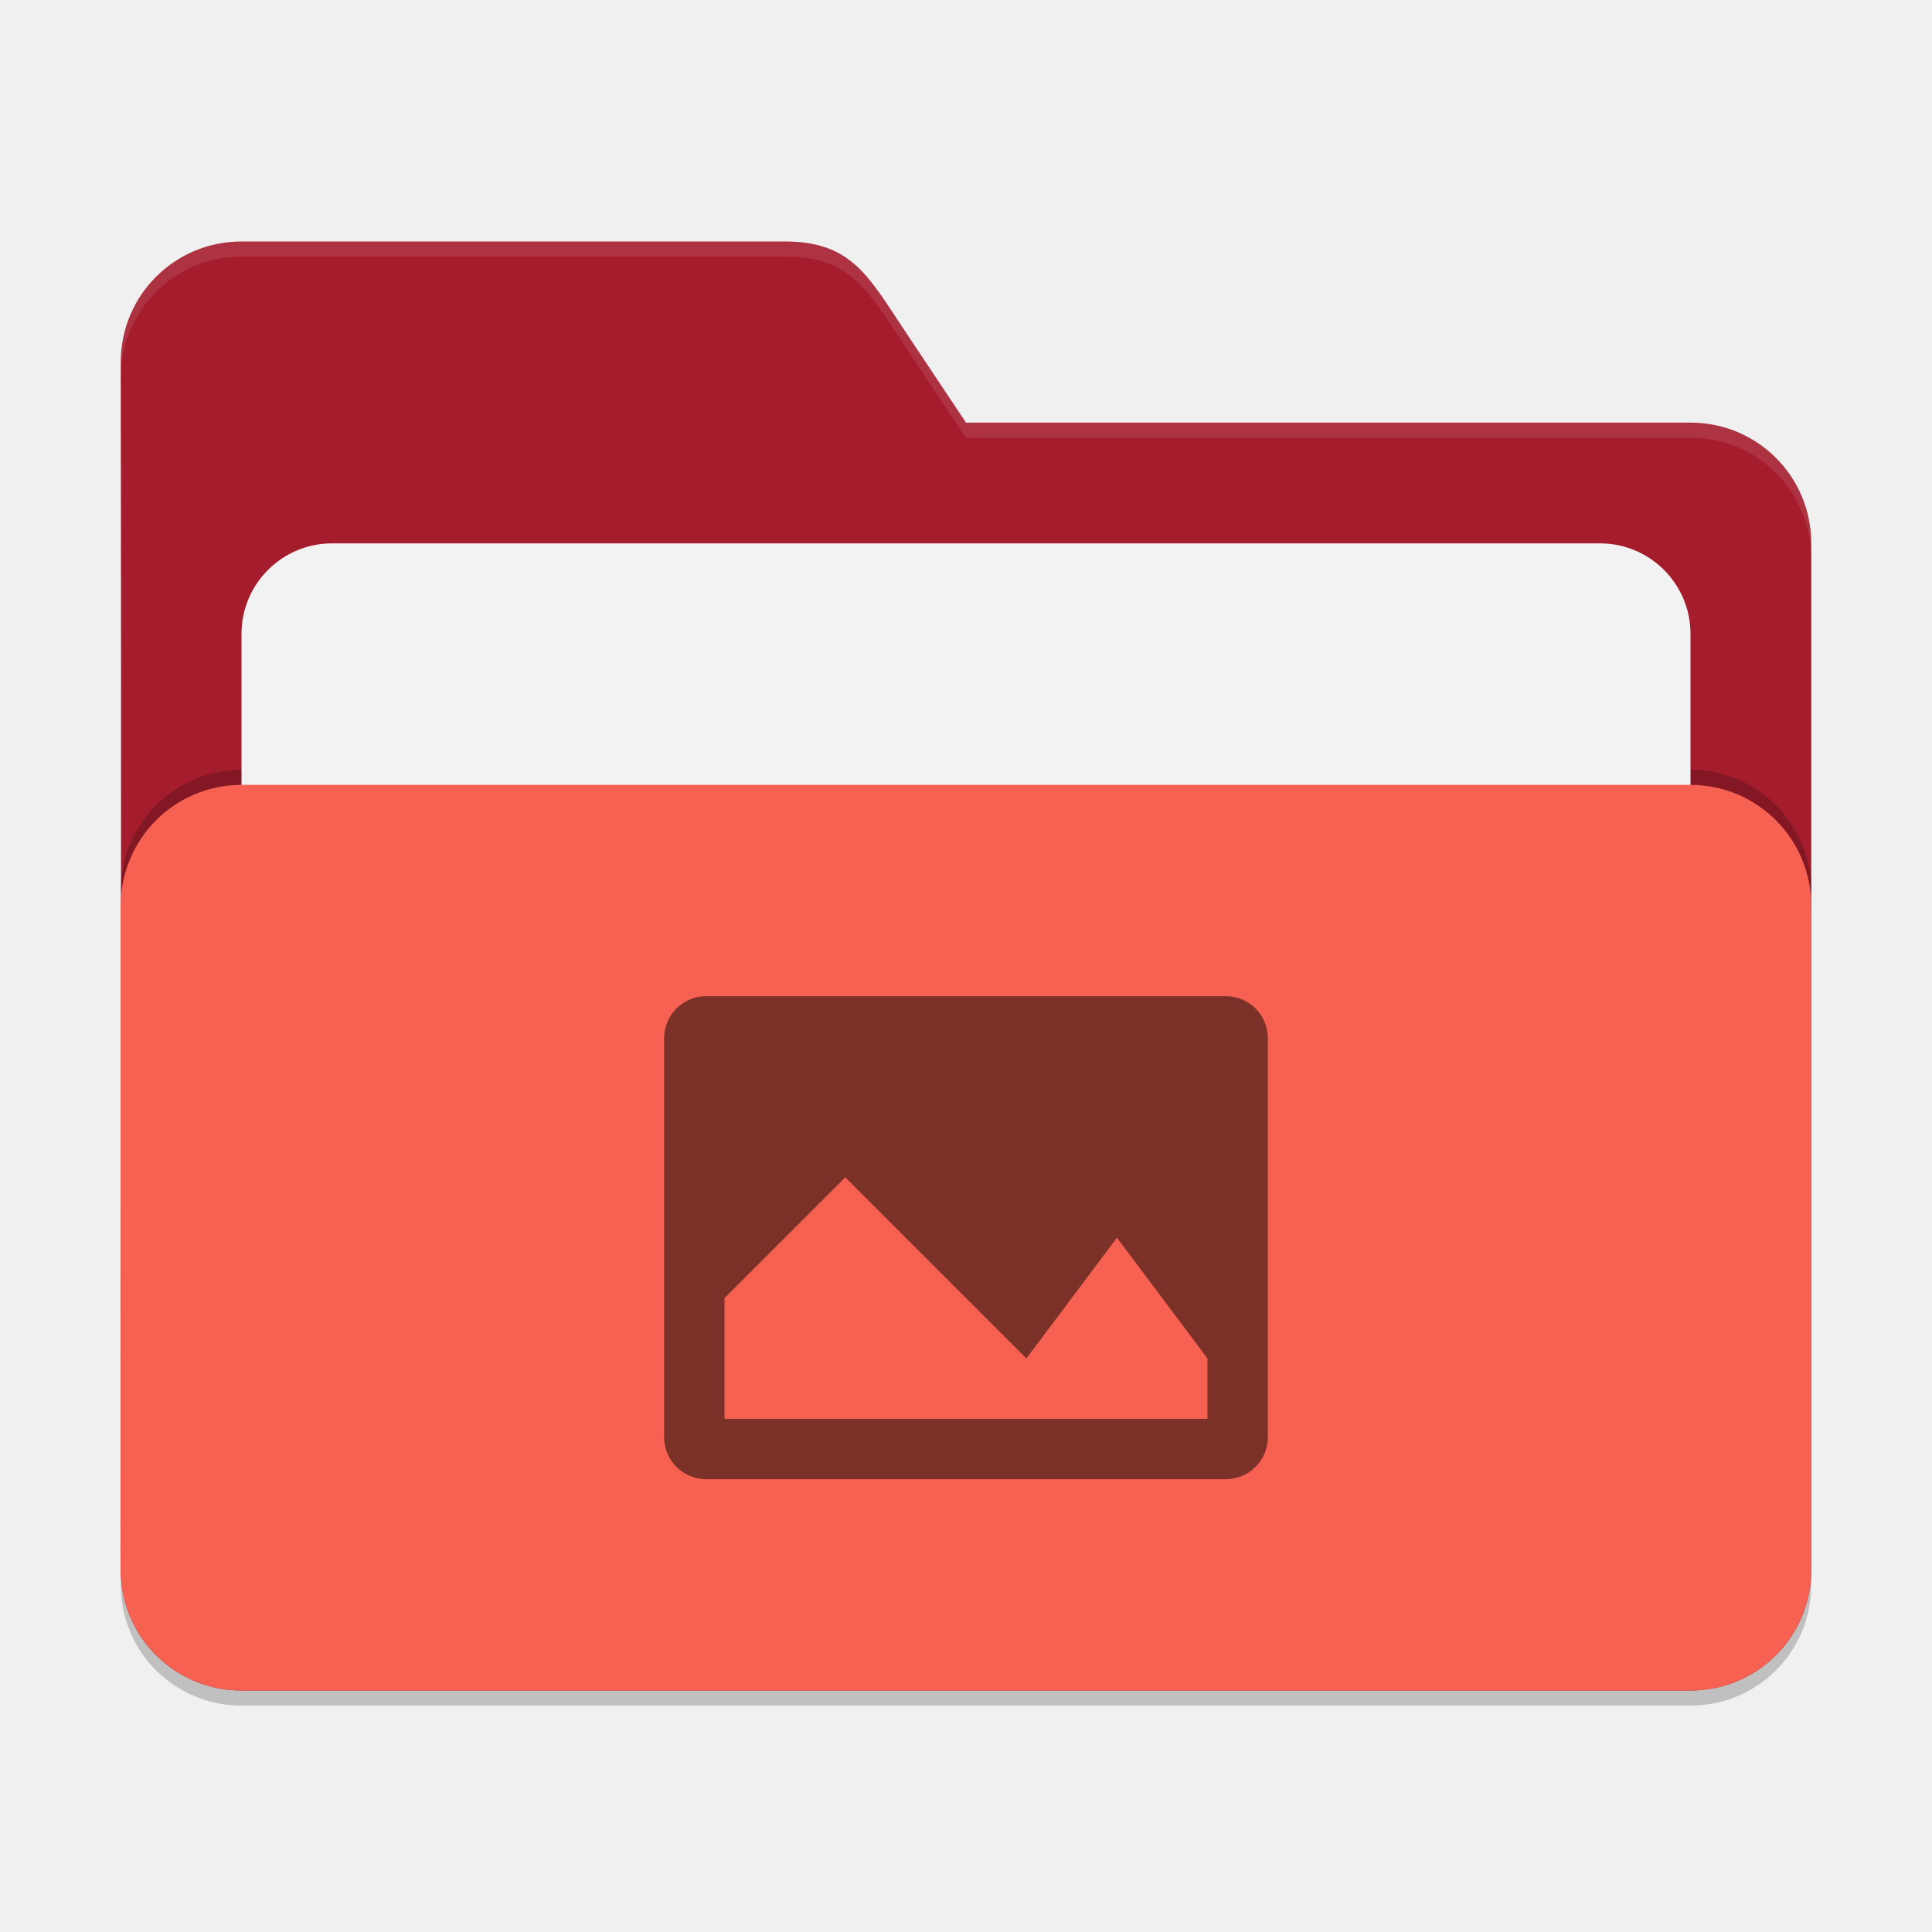
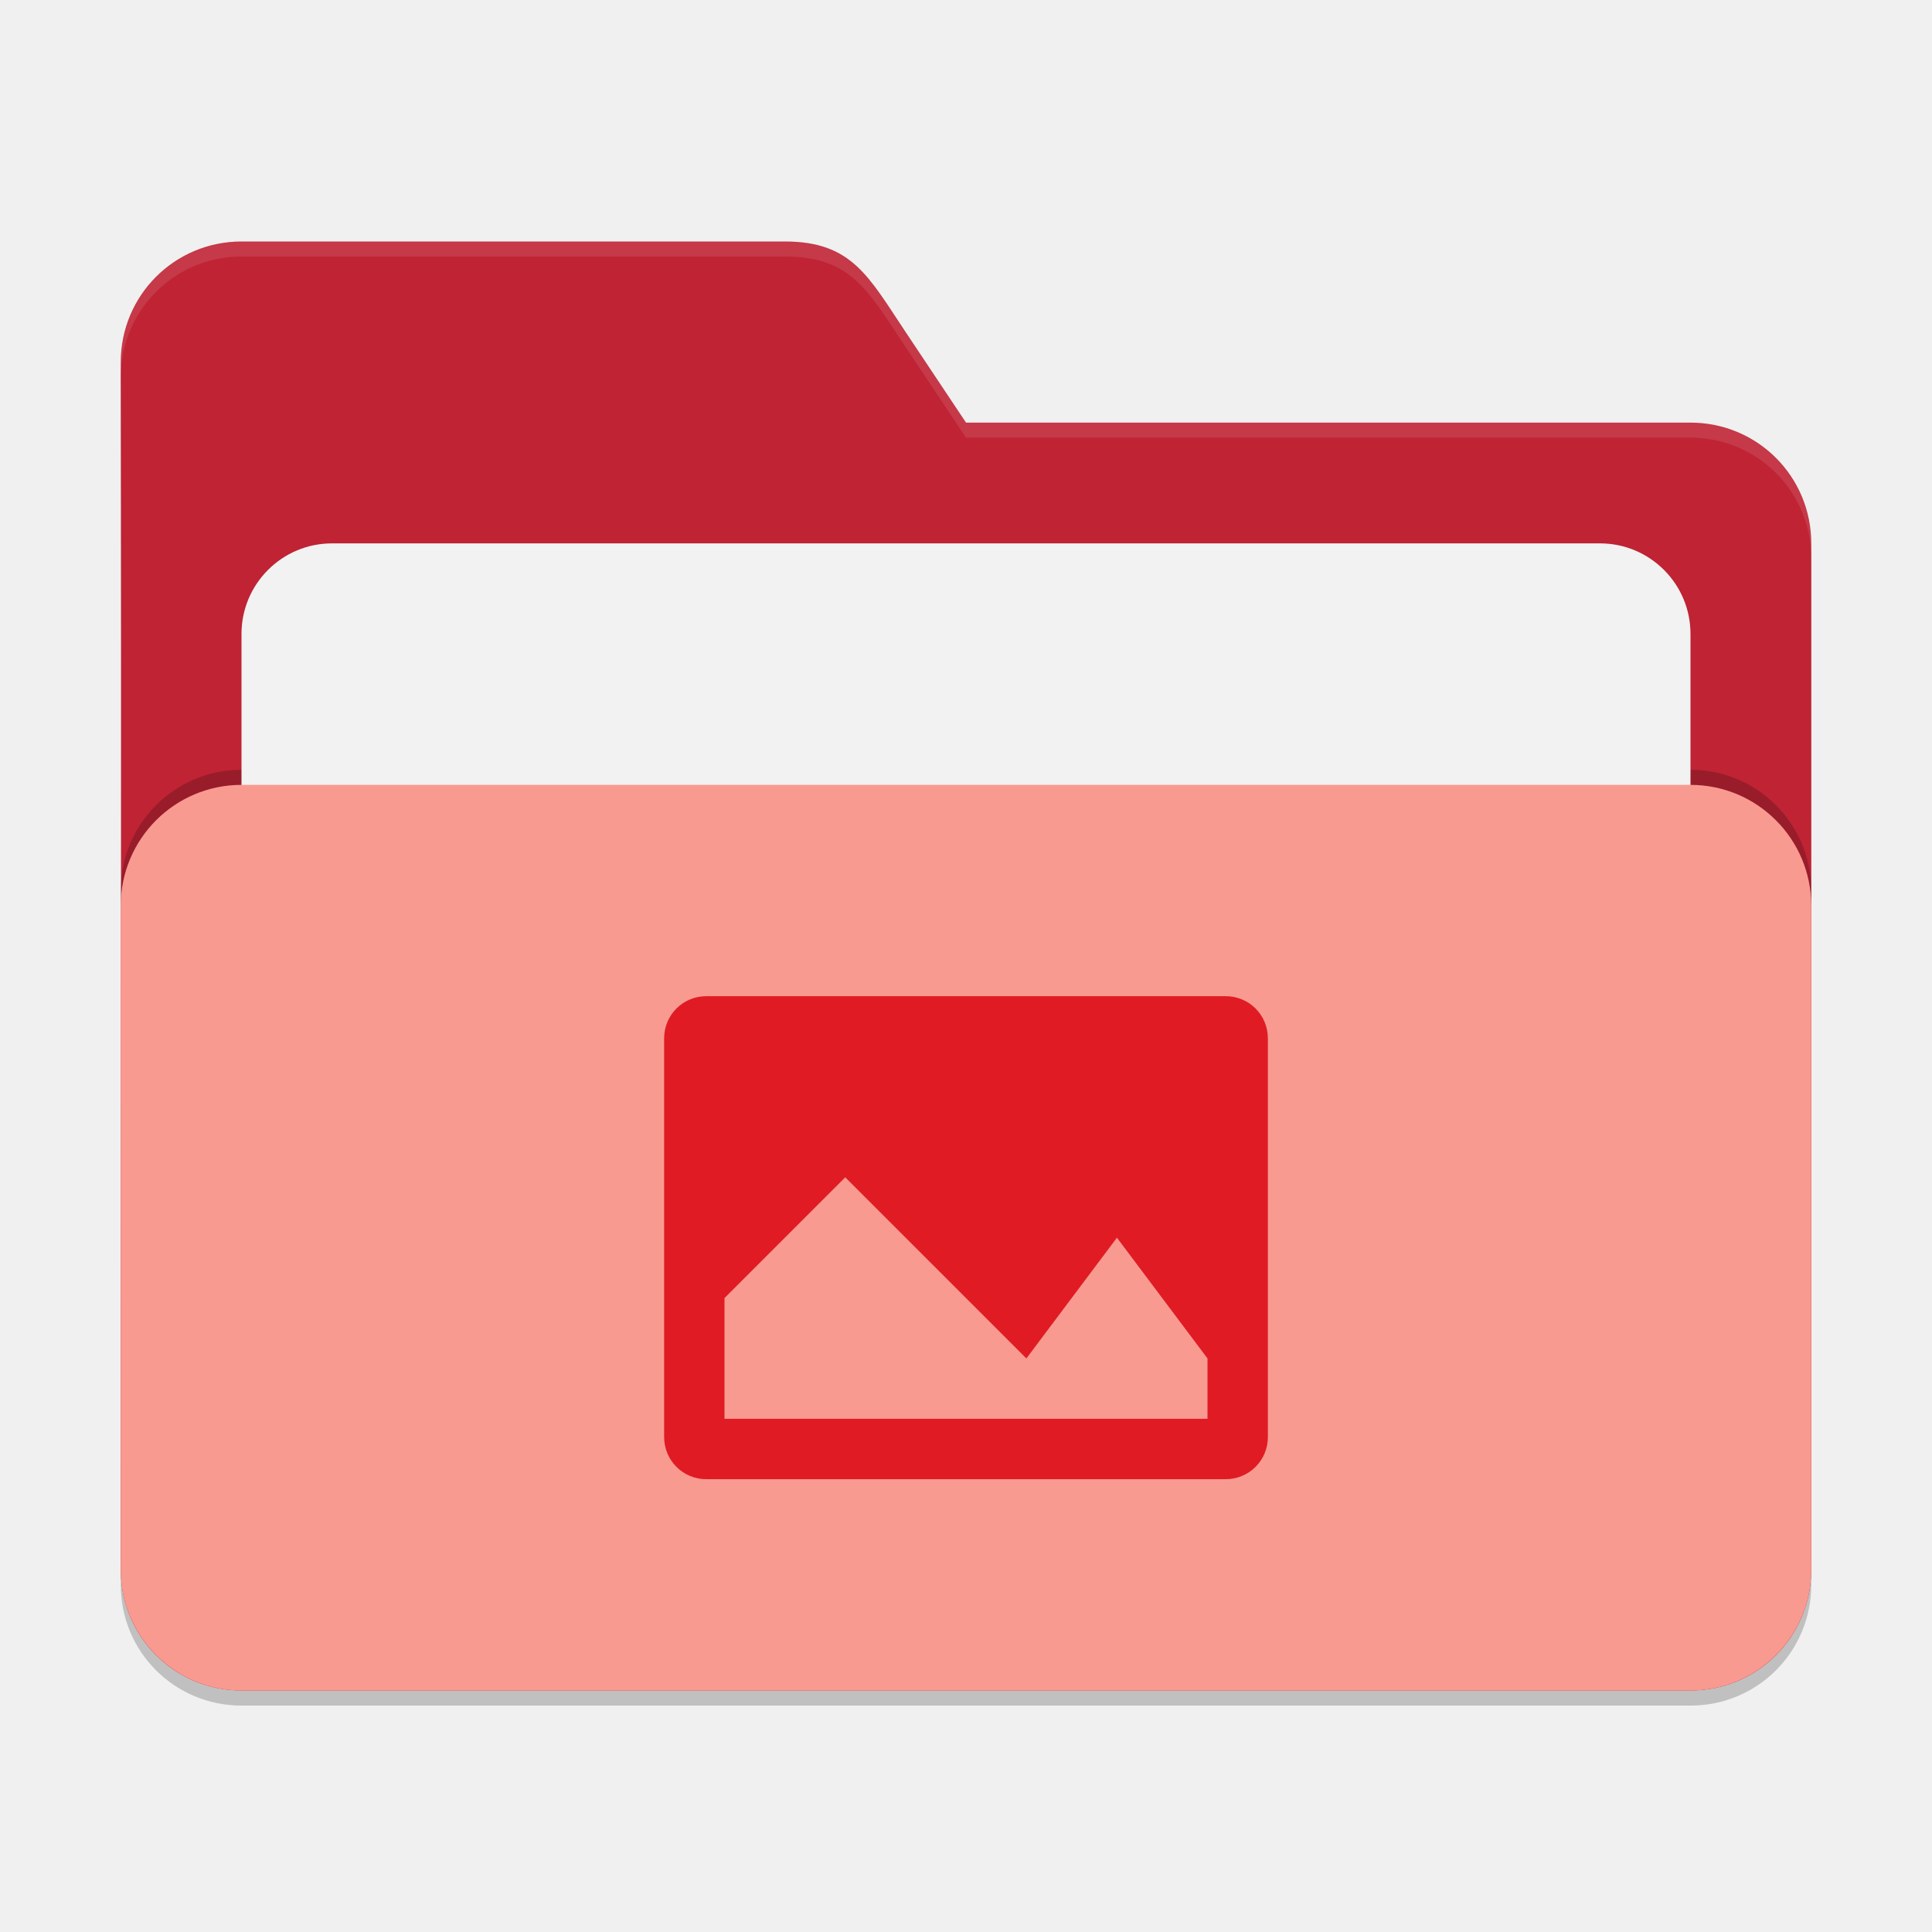
<svg xmlns="http://www.w3.org/2000/svg" width="256" height="256" viewBox="0 0 256 256" version="1.1" id="svg5">
  <defs id="defs2" />
  <path d="m 32,34 c -8.864,0 -16,7.136 -16,16 0.103,53.227 0,106.553 0,160 0,8.864 7.136,16 16,16 h 192 c 8.864,0 16,-7.136 16,-16 V 74 c 0,-8.864 -7.136,-16 -16,-16 h -96 l -8,-12 c -4.917,-7.375 -7.136,-12 -16,-12 z" style="opacity:0.2;fill:#000000;fill-opacity:1;stroke-width:16;stroke-linecap:square" id="path2595" />
-   <path d="m 32,32 c -8.864,0 -16,7.136 -16,16 0.103,53.227 0,106.553 0,160 0,8.864 7.136,16 16,16 h 192 c 8.864,0 16,-7.136 16,-16 V 72 c 0,-8.864 -7.136,-16 -16,-16 h -96 l -8,-12 c -4.917,-7.375 -7.136,-12 -16,-12 z" style="fill:#a51d2d;fill-opacity:1;stroke-width:16;stroke-linecap:square" id="path2567" />
+   <path d="m 32,32 c -8.864,0 -16,7.136 -16,16 0.103,53.227 0,106.553 0,160 0,8.864 7.136,16 16,16 h 192 c 8.864,0 16,-7.136 16,-16 V 72 c 0,-8.864 -7.136,-16 -16,-16 h -96 l -8,-12 c -4.917,-7.375 -7.136,-12 -16,-12 z" style="fill:#bf2334;fill-opacity:1;stroke-width:16;stroke-linecap:square" id="path2567" />
  <path id="path2855" style="opacity:0.1;fill:#ffffff;fill-opacity:1;stroke-width:16;stroke-linecap:square" d="m 32,32 c -8.864,0 -16,7.136 -16,16 0.001,0.666 6.16e-4,1.333 0,2 0,-8.864 7.136,-16 16,-16 h 72 c 8.864,0 11.083,4.625 16,12 l 8,12 h 96 c 8.864,0 16,7.136 16,16 v -2 c 0,-8.864 -7.136,-16 -16,-16 h -96 l -8,-12 c -4.917,-7.375 -7.136,-12 -16,-12 z" />
  <rect style="opacity:0.2;fill:#000000;fill-opacity:1;stroke-width:16;stroke-linecap:square" id="rect2667" width="224" height="120" x="16" y="102" ry="16" />
  <rect style="opacity:1;fill:#f2f2f2;fill-opacity:1;stroke-width:16;stroke-linecap:square" id="rect3435" width="192" height="100" x="31.999" y="72" ry="12" />
-   <rect style="opacity:1;fill:#f66151;fill-opacity:1;stroke-width:16;stroke-linecap:square" id="rect2727" width="224" height="120" x="16" y="104" ry="16" />
-   <path d="m 93.592,132 c -3.104,0 -5.592,2.488 -5.592,5.592 v 52.816 c 0,3.104 2.488,5.592 5.592,5.592 h 68.816 c 3.104,0 5.592,-2.488 5.592,-5.592 v -52.816 c 0,-3.104 -2.488,-5.592 -5.592,-5.592 z m 18.408,24 24,24 12,-16 12,16 v 8 H 96 v -16 z" style="opacity:0.5;fill:#000000;stroke-width:8" id="path308" />
+   <rect style="opacity:1;fill:#f99a90;fill-opacity:1;stroke-width:16;stroke-linecap:square" id="rect2727" width="224" height="120" x="16" y="104" ry="16" />
+   <path d="m 93.592,132 c -3.104,0 -5.592,2.488 -5.592,5.592 v 52.816 c 0,3.104 2.488,5.592 5.592,5.592 h 68.816 c 3.104,0 5.592,-2.488 5.592,-5.592 v -52.816 c 0,-3.104 -2.488,-5.592 -5.592,-5.592 z m 18.408,24 24,24 12,-16 12,16 v 8 H 96 v -16 z" style="opacity:1;fill:#e01b24;stroke-width:8" id="path308" />
</svg>
